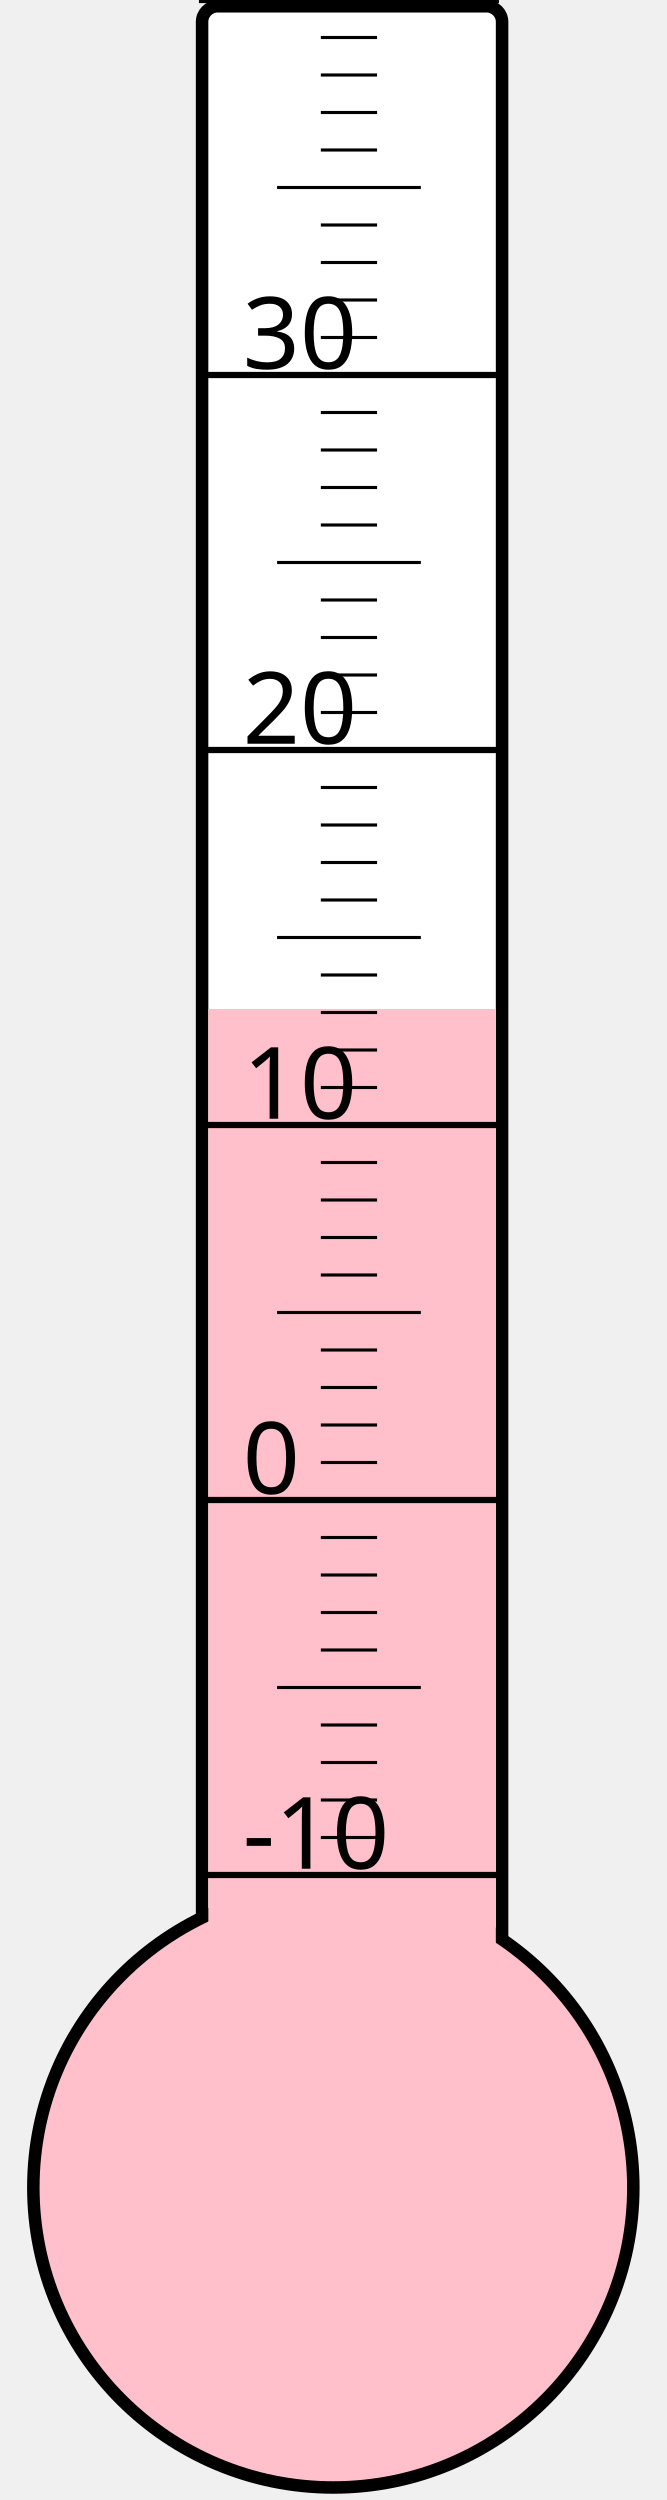
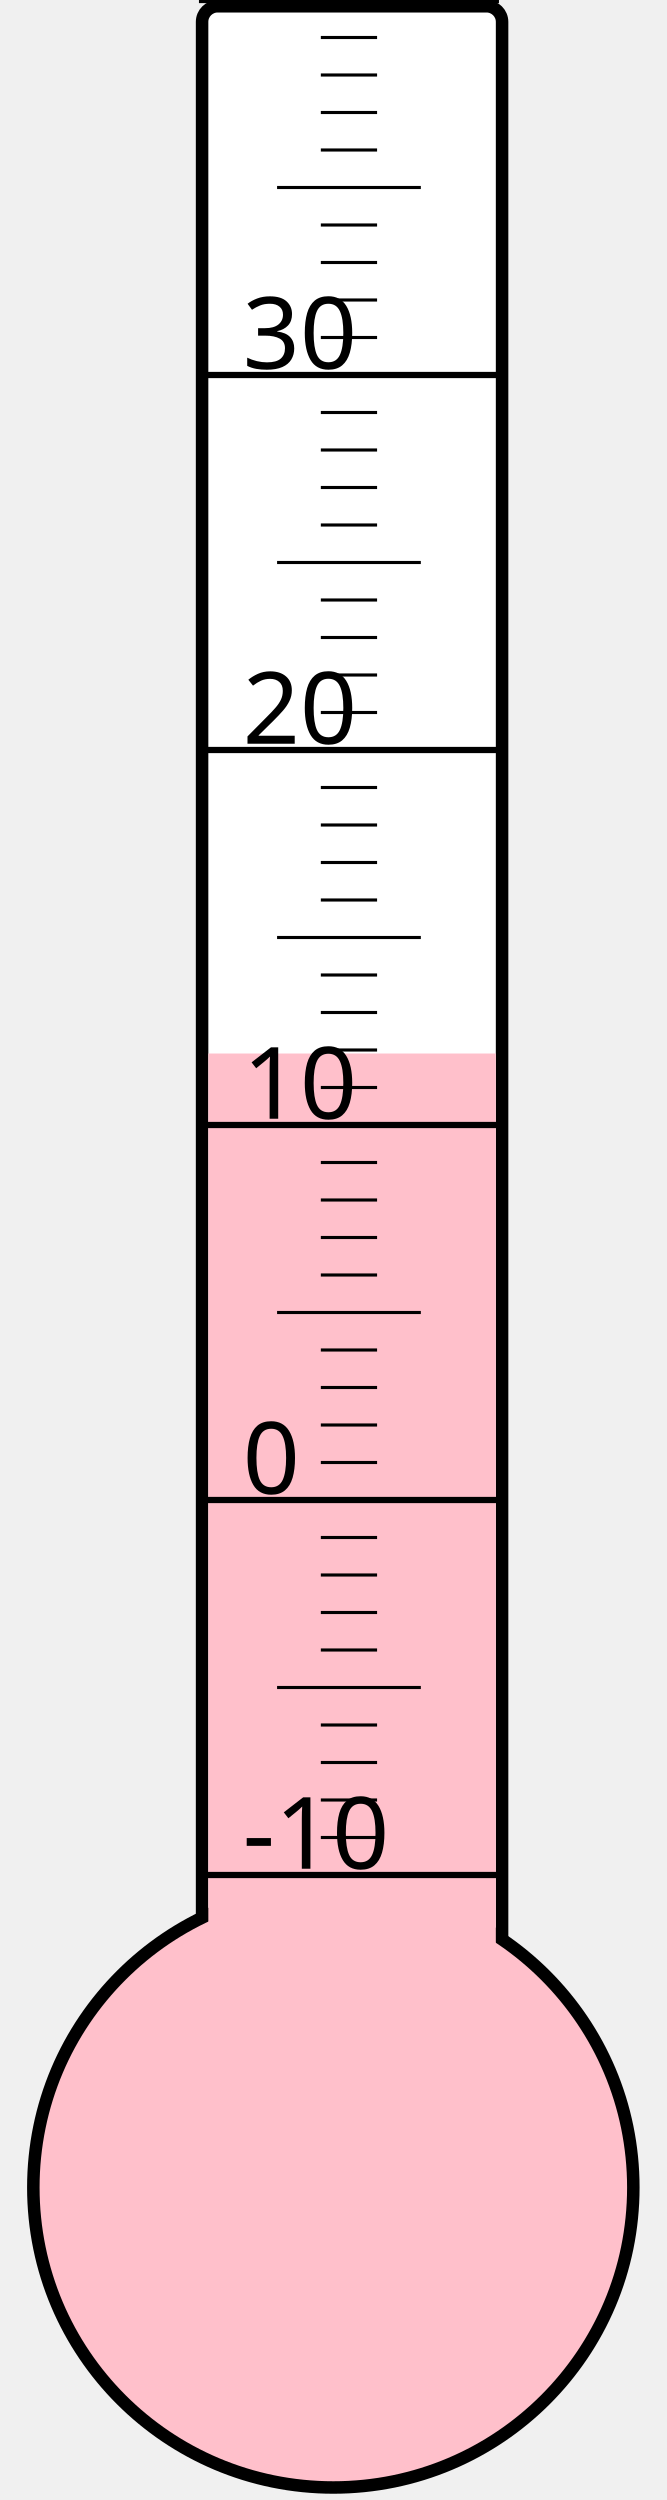
<svg xmlns="http://www.w3.org/2000/svg" width="40px" height="150px" viewBox="0 0 200 800">
  <rect width="200" height="800" x="0" y="0" style="fill: #ffffeb; fill-opacity: 0;" />
  <rect width="96" height="680" x="58" y="2" rx="5" ry="5" style="fill: white; fill-opacity: 1; stroke: black; stroke-width: 4;" />
  <circle cx="100" cy="700" r="96" style="fill: pink; stroke: black; stroke-width: 4;" />
-   <rect width="92" height="377.125" x="60" y="322.875" style="fill: pink; fill-opacity: 1; stroke-width: 0;" />
+   <rect width="92" height="362.875" x="60" y="337.125" style="fill: pink; fill-opacity: 1; stroke-width: 0;" />
  <text x="71" y="598" style="font-family: sans-serif; font-size: 24pt;">-10</text>
  <text x="71" y="478" style="font-family: sans-serif; font-size: 24pt;">0</text>
  <text x="71" y="358" style="font-family: sans-serif; font-size: 24pt;">10</text>
  <text x="71" y="238" style="font-family: sans-serif; font-size: 24pt;">20</text>
  <text x="71" y="118" style="font-family: sans-serif; font-size: 24pt;">30</text>
  <g style="stroke: black;">
    <line x1="57" y1="600" x2="153" y2="600" style="stroke-width: 2;" />
    <line x1="96" y1="588" x2="114" y2="588" style="stroke-width: 1;" />
    <line x1="96" y1="576" x2="114" y2="576" style="stroke-width: 1;" />
    <line x1="96" y1="564" x2="114" y2="564" style="stroke-width: 1;" />
    <line x1="96" y1="552" x2="114" y2="552" style="stroke-width: 1;" />
    <line x1="82" y1="540" x2="128" y2="540" style="stroke-width: 1;" />
    <line x1="96" y1="528" x2="114" y2="528" style="stroke-width: 1;" />
    <line x1="96" y1="516" x2="114" y2="516" style="stroke-width: 1;" />
    <line x1="96" y1="504" x2="114" y2="504" style="stroke-width: 1;" />
    <line x1="96" y1="492" x2="114" y2="492" style="stroke-width: 1;" />
    <line x1="57" y1="480" x2="153" y2="480" style="stroke-width: 2;" />
    <line x1="96" y1="468" x2="114" y2="468" style="stroke-width: 1;" />
    <line x1="96" y1="456" x2="114" y2="456" style="stroke-width: 1;" />
    <line x1="96" y1="444" x2="114" y2="444" style="stroke-width: 1;" />
    <line x1="96" y1="432" x2="114" y2="432" style="stroke-width: 1;" />
    <line x1="82" y1="420" x2="128" y2="420" style="stroke-width: 1;" />
    <line x1="96" y1="408" x2="114" y2="408" style="stroke-width: 1;" />
    <line x1="96" y1="396" x2="114" y2="396" style="stroke-width: 1;" />
    <line x1="96" y1="384" x2="114" y2="384" style="stroke-width: 1;" />
    <line x1="96" y1="372" x2="114" y2="372" style="stroke-width: 1;" />
    <line x1="57" y1="360" x2="153" y2="360" style="stroke-width: 2;" />
    <line x1="96" y1="348" x2="114" y2="348" style="stroke-width: 1;" />
    <line x1="96" y1="336" x2="114" y2="336" style="stroke-width: 1;" />
    <line x1="96" y1="324" x2="114" y2="324" style="stroke-width: 1;" />
    <line x1="96" y1="312" x2="114" y2="312" style="stroke-width: 1;" />
    <line x1="82" y1="300" x2="128" y2="300" style="stroke-width: 1;" />
    <line x1="96" y1="288" x2="114" y2="288" style="stroke-width: 1;" />
    <line x1="96" y1="276" x2="114" y2="276" style="stroke-width: 1;" />
    <line x1="96" y1="264" x2="114" y2="264" style="stroke-width: 1;" />
    <line x1="96" y1="252" x2="114" y2="252" style="stroke-width: 1;" />
    <line x1="57" y1="240" x2="153" y2="240" style="stroke-width: 2;" />
    <line x1="96" y1="228" x2="114" y2="228" style="stroke-width: 1;" />
    <line x1="96" y1="216" x2="114" y2="216" style="stroke-width: 1;" />
    <line x1="96" y1="204" x2="114" y2="204" style="stroke-width: 1;" />
    <line x1="96" y1="192" x2="114" y2="192" style="stroke-width: 1;" />
    <line x1="82" y1="180" x2="128" y2="180" style="stroke-width: 1;" />
    <line x1="96" y1="168" x2="114" y2="168" style="stroke-width: 1;" />
    <line x1="96" y1="156" x2="114" y2="156" style="stroke-width: 1;" />
    <line x1="96" y1="144" x2="114" y2="144" style="stroke-width: 1;" />
    <line x1="96" y1="132" x2="114" y2="132" style="stroke-width: 1;" />
    <line x1="57" y1="120" x2="153" y2="120" style="stroke-width: 2;" />
    <line x1="96" y1="108" x2="114" y2="108" style="stroke-width: 1;" />
    <line x1="96" y1="96" x2="114" y2="96" style="stroke-width: 1;" />
    <line x1="96" y1="84" x2="114" y2="84" style="stroke-width: 1;" />
    <line x1="96" y1="72" x2="114" y2="72" style="stroke-width: 1;" />
    <line x1="82" y1="60" x2="128" y2="60" style="stroke-width: 1;" />
    <line x1="96" y1="48" x2="114" y2="48" style="stroke-width: 1;" />
    <line x1="96" y1="36" x2="114" y2="36" style="stroke-width: 1;" />
    <line x1="96" y1="24" x2="114" y2="24" style="stroke-width: 1;" />
    <line x1="96" y1="12" x2="114" y2="12" style="stroke-width: 1;" />
    <line x1="57" y1="0" x2="153" y2="0" style="stroke-width: 2;" />
  </g>
</svg>
